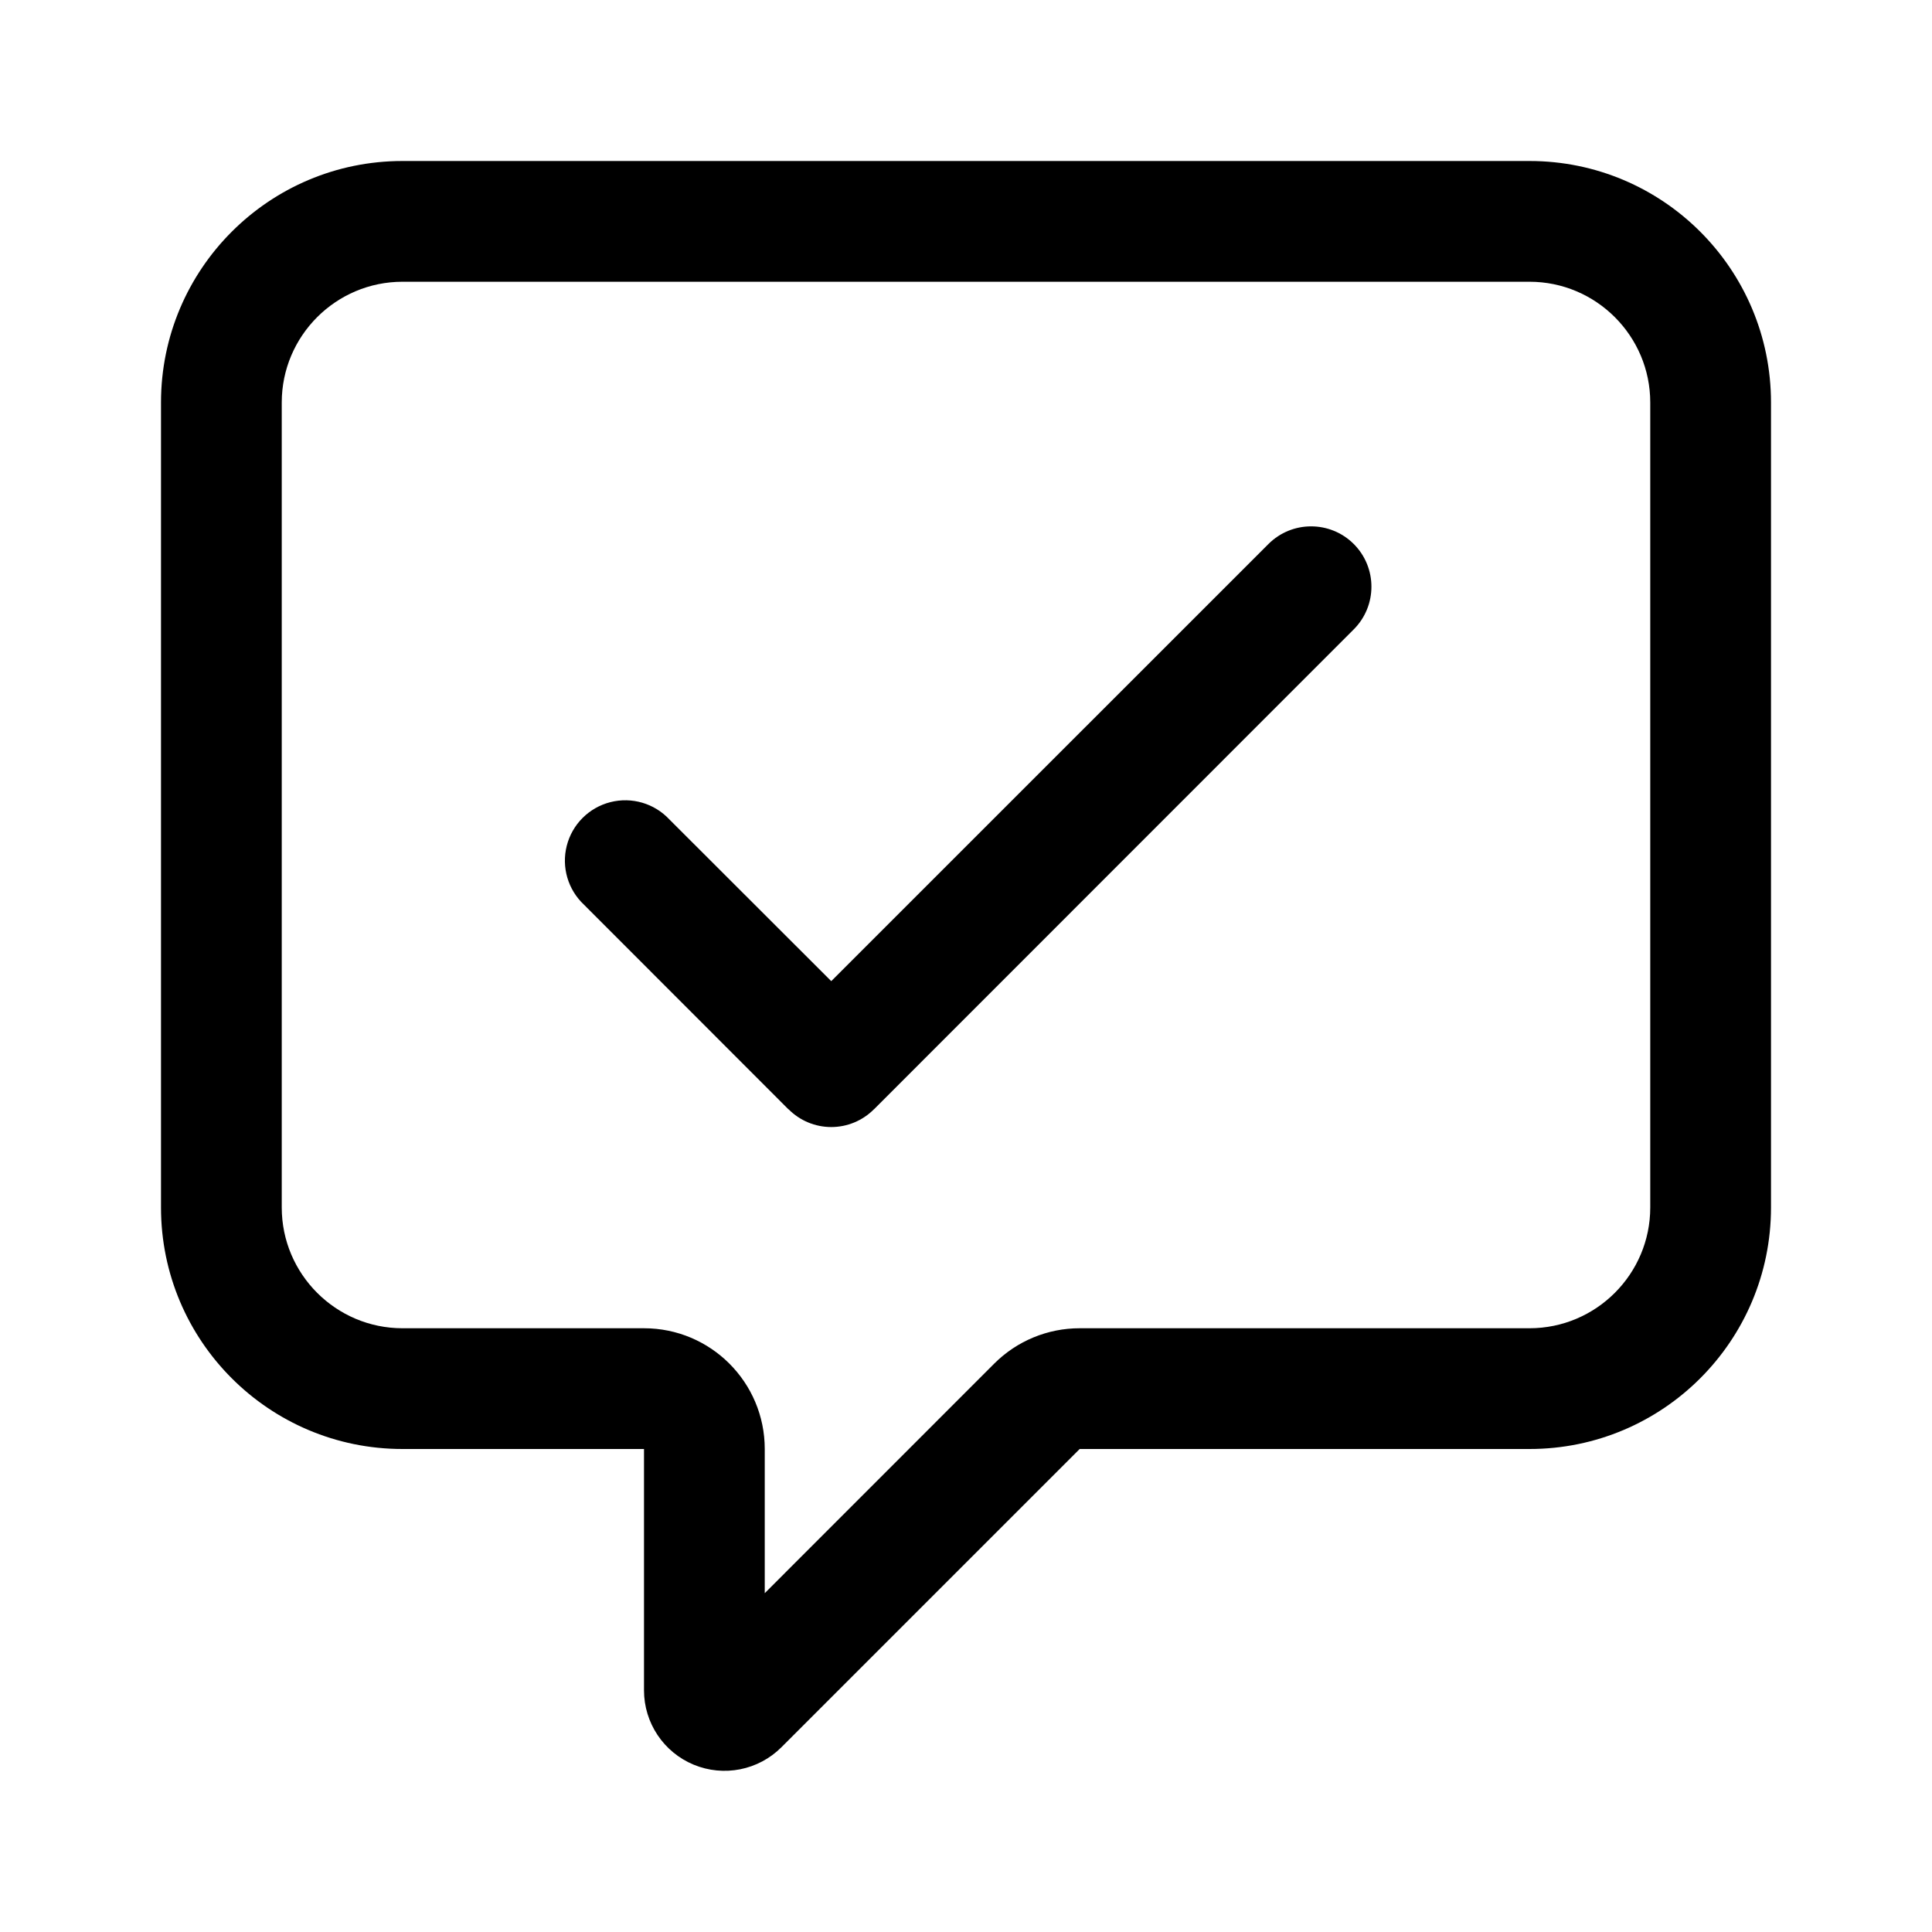
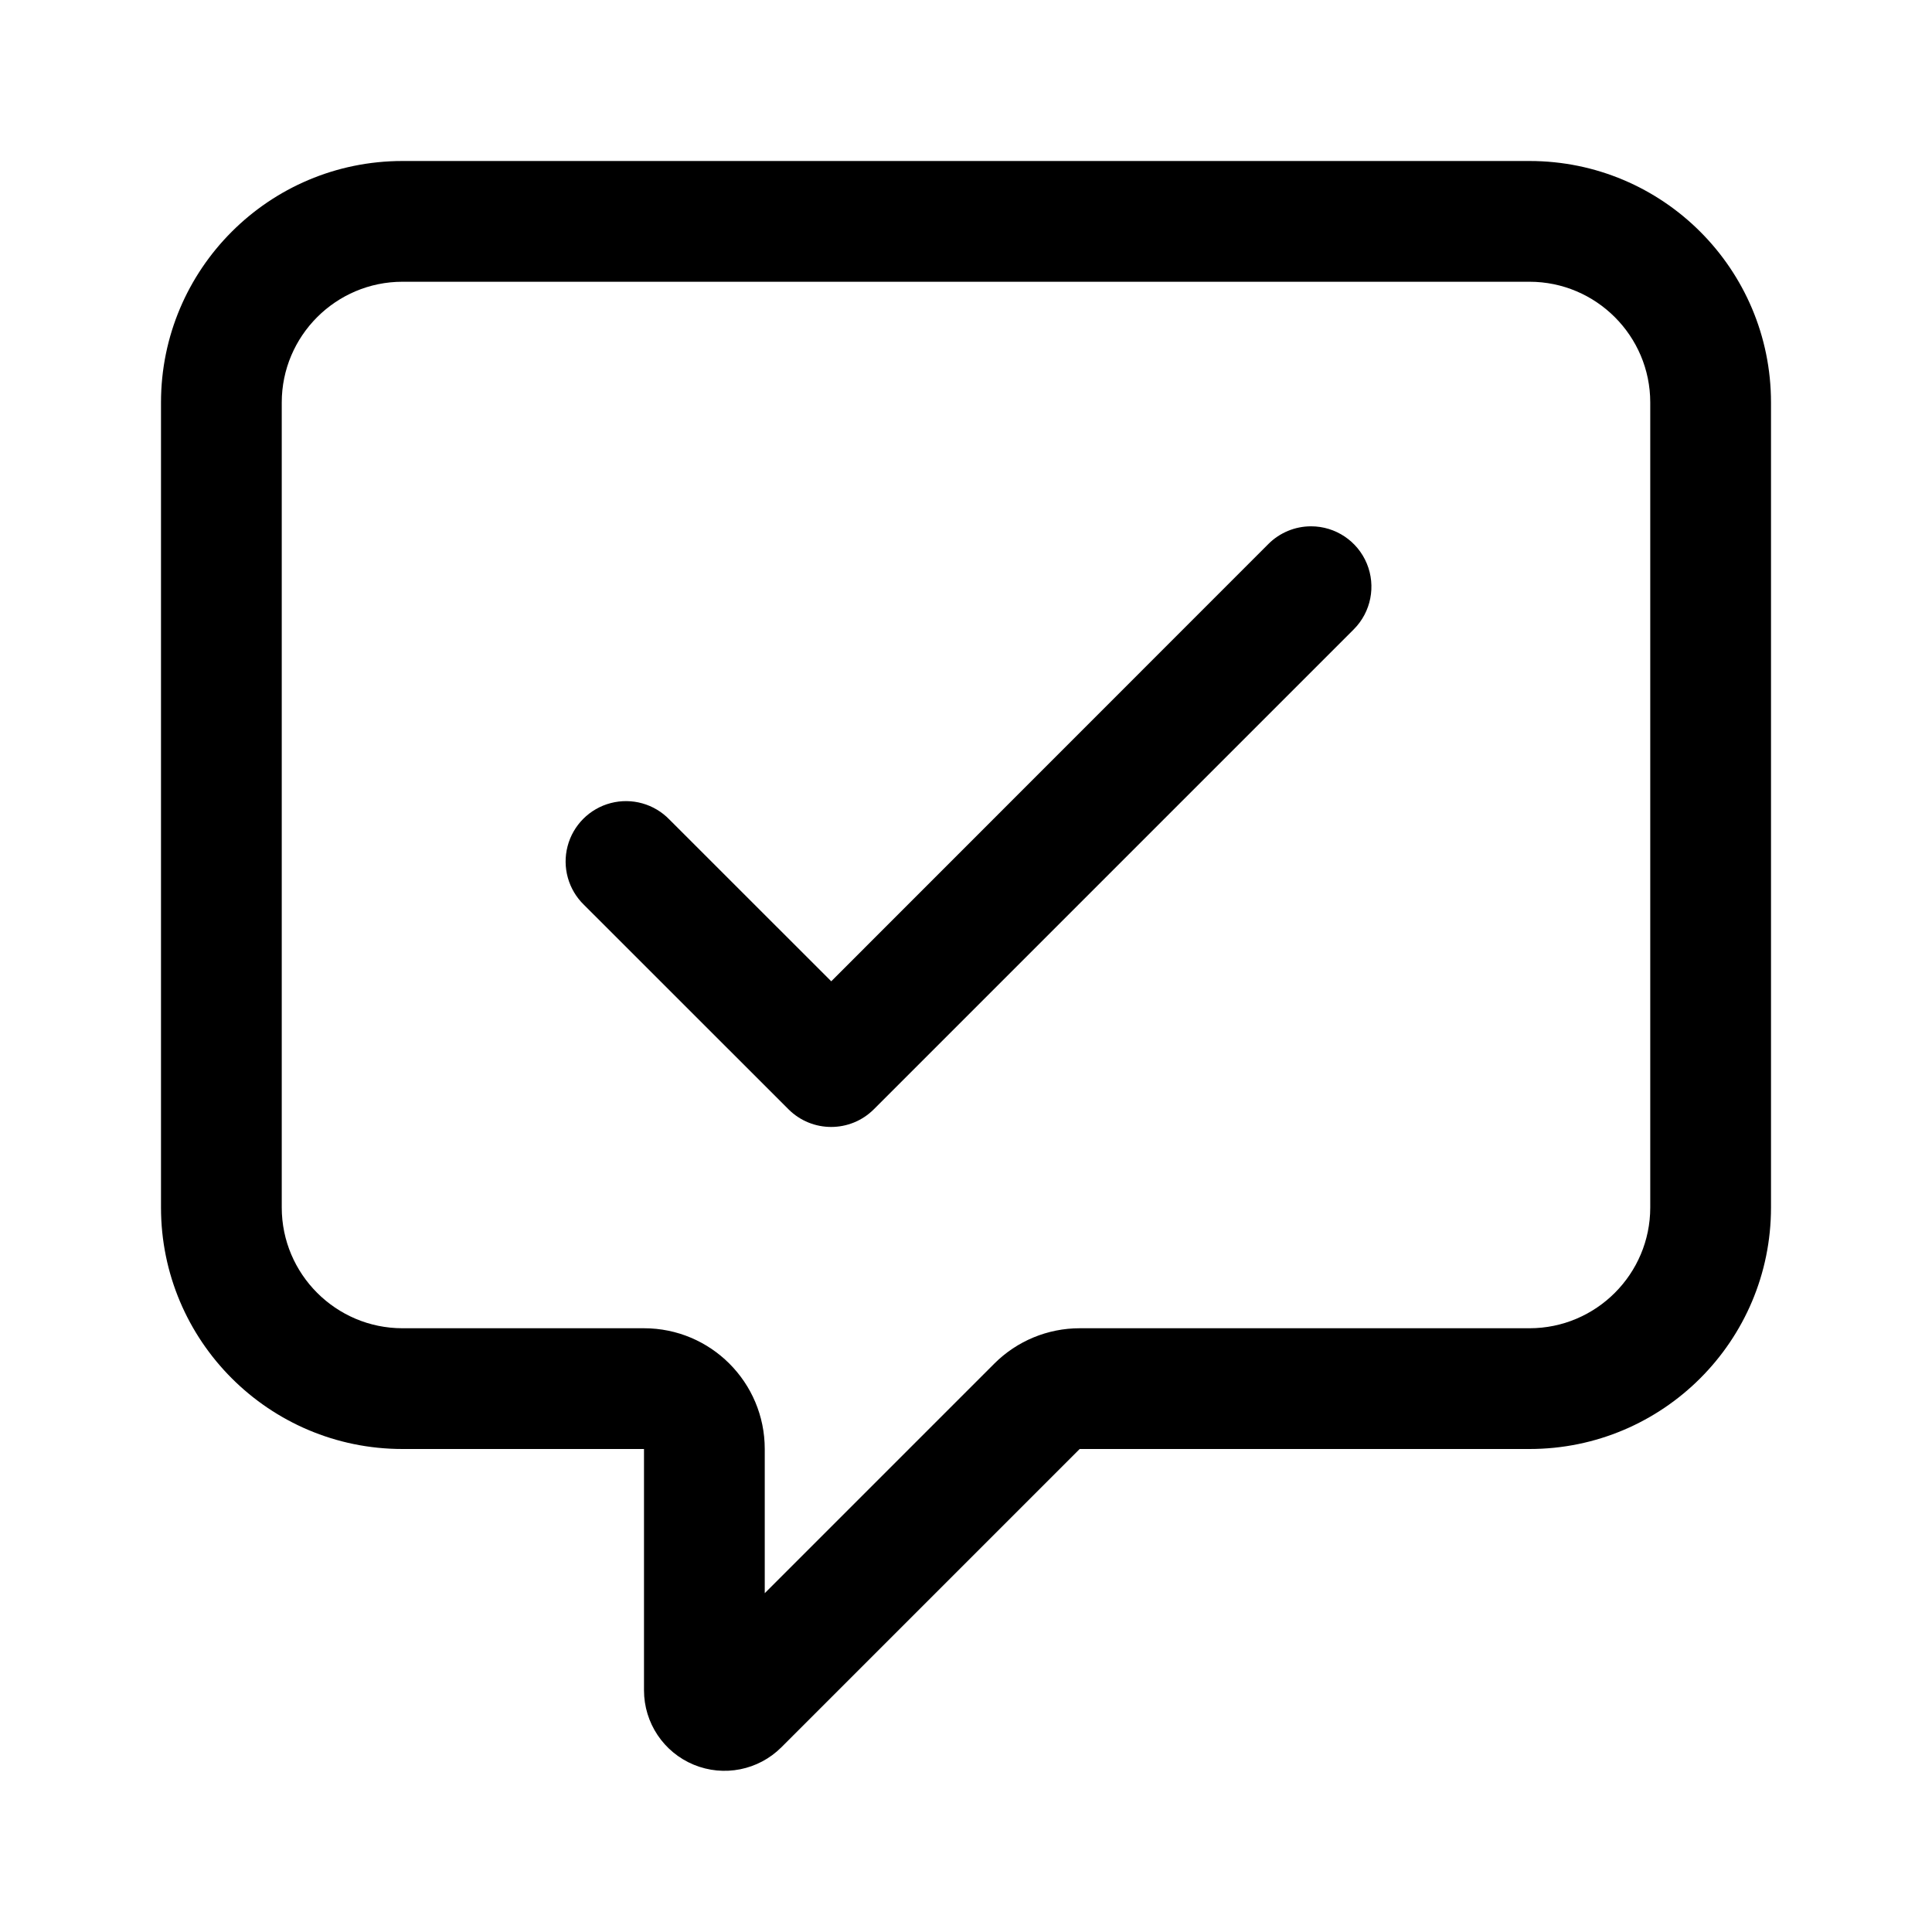
<svg xmlns="http://www.w3.org/2000/svg" fill="none" viewBox="0 0 24 24">
-   <path fill="currentColor" fill-rule="evenodd" d="M19 16.5c.827 0 1.5-.673 1.5-1.5V5c0-.827-.673-1.5-1.5-1.5H5c-.827 0-1.5.673-1.5 1.5v10c0 .827.673 1.5 1.5 1.5h3A1.5 1.5 0 0 1 9.5 18v1.791l2.851-2.852a1.5 1.5 0 0 1 1.061-.439zM5 2h14a3 3 0 0 1 3 3v10a3 3 0 0 1-3 3h-5.588l-3.705 3.705A1 1 0 0 1 8 20.998V18H5a3 3 0 0 1-3-3V5a3 3 0 0 1 3-3m10.757 4.758a.75.75 0 0 1 1.06 0 .75.75 0 0 1 0 1.06l-5.96 5.962h-.001a.747.747 0 0 1-1.06 0h-.002l-2.538-2.54a.75.75 0 1 1 1.06-1.06l2.01 2.008z" clip-rule="evenodd" />
+   <path fill="currentColor" d="M19 2a3 3 0 0 1 3 3v10a3 3 0 0 1-3 3h-5.588l-3.705 3.705A1 1 0 0 1 8 20.998V18H5a3 3 0 0 1-3-3V5a3 3 0 0 1 3-3zM5 3.5c-.827 0-1.5.673-1.5 1.5v10c0 .827.673 1.5 1.5 1.5h3A1.5 1.5 0 0 1 9.5 18v1.791l2.852-2.852a1.5 1.5 0 0 1 1.06-.439H19c.827 0 1.5-.673 1.5-1.5V5c0-.827-.673-1.5-1.5-1.5zm11.287 3.038a.75.75 0 0 1 .53 1.28l-5.962 5.962a.75.75 0 0 1-1.06 0l-2.54-2.539a.75.75 0 1 1 1.061-1.06l2.01 2.009 5.43-5.432a.75.75 0 0 1 .531-.22" />
</svg>
